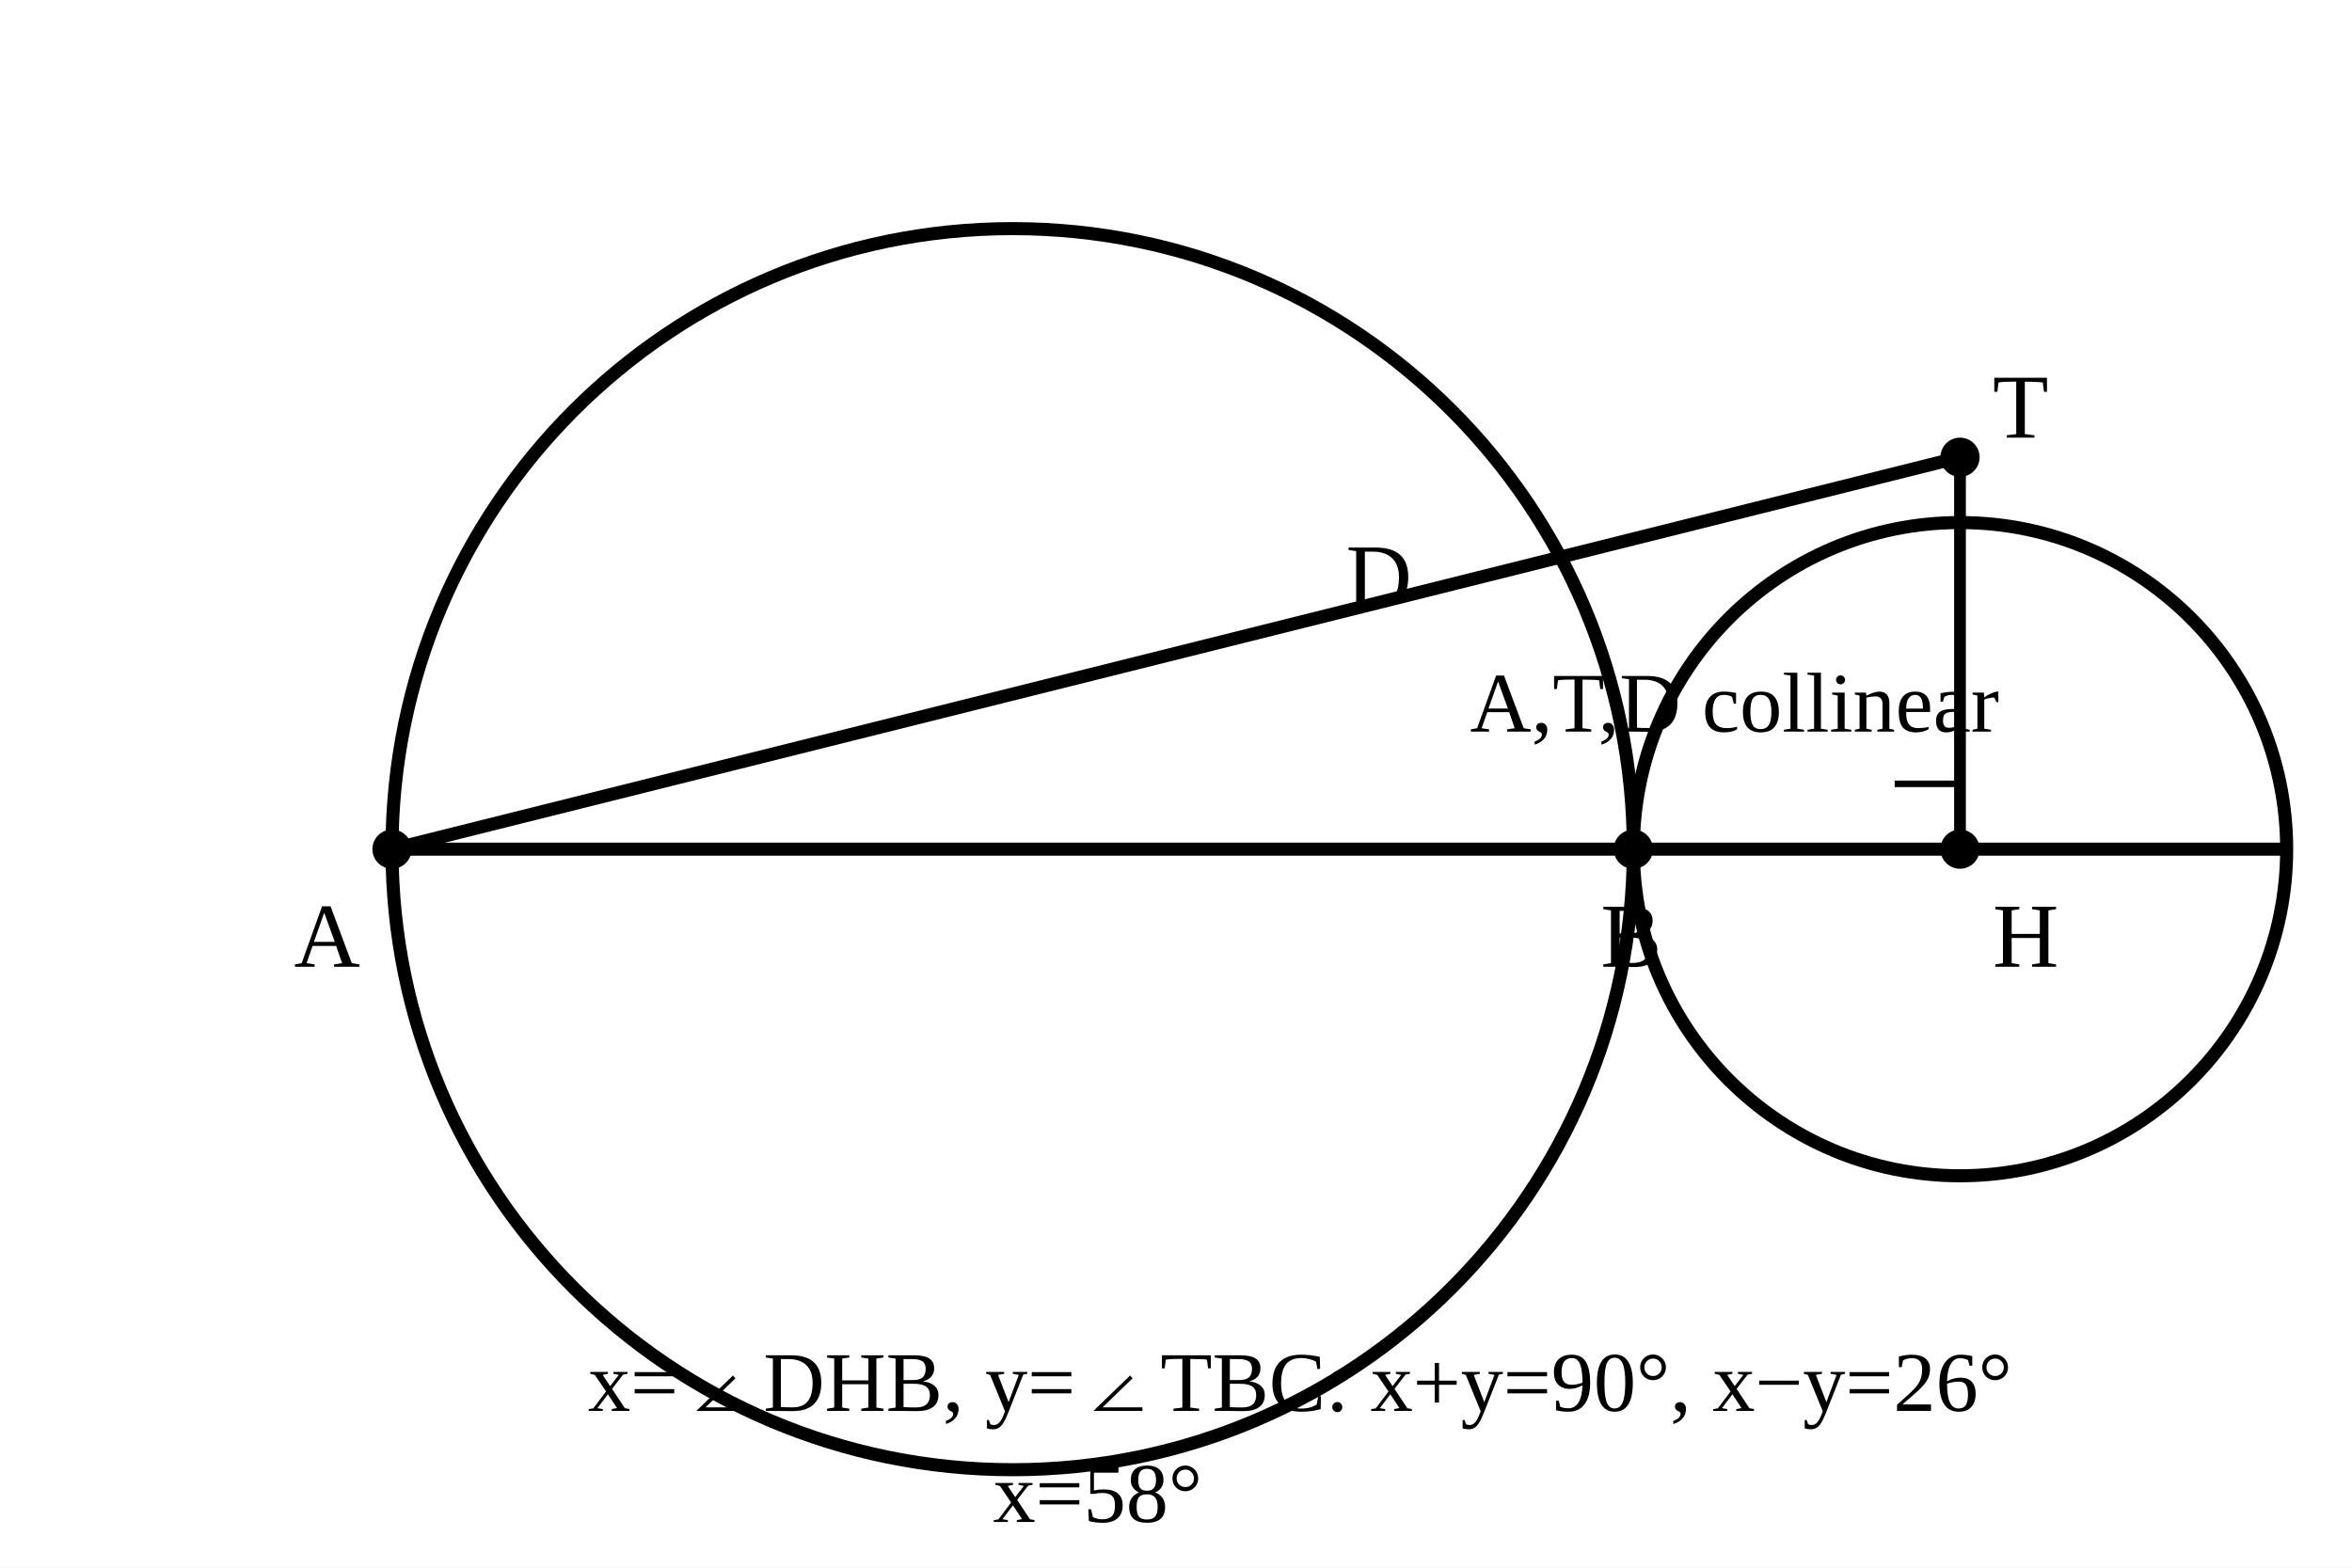
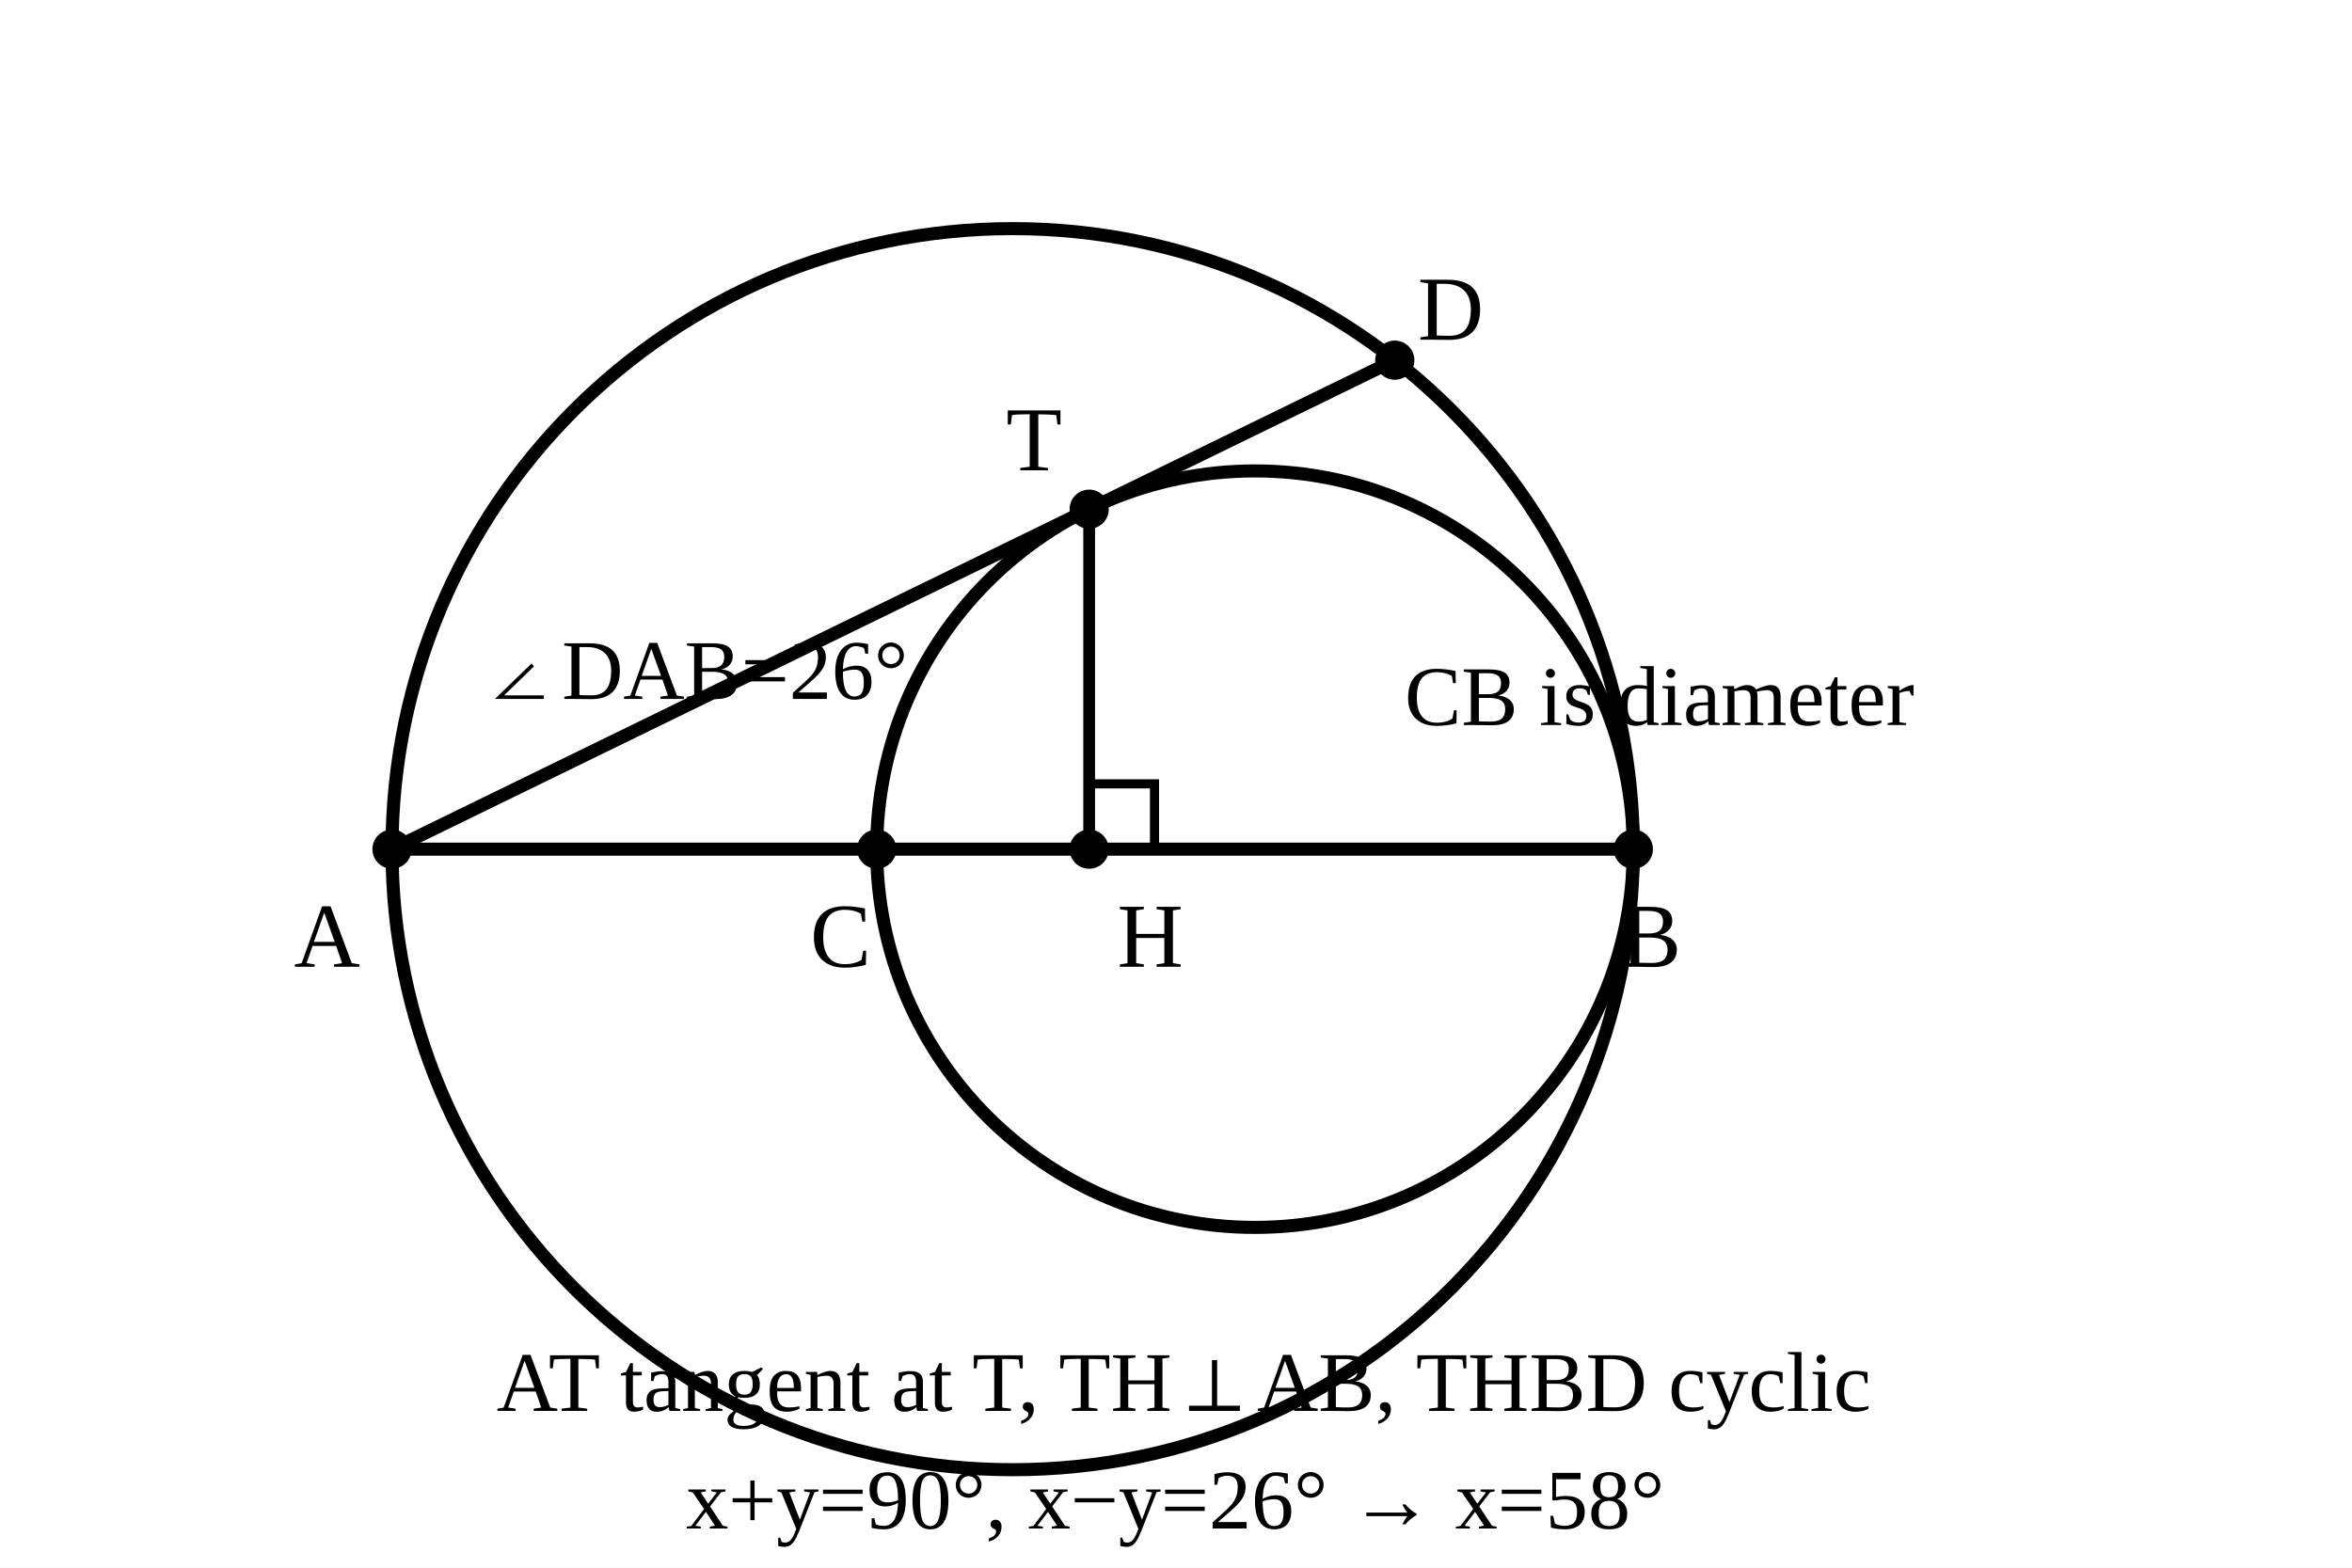
- <svg xmlns="http://www.w3.org/2000/svg" viewBox="0 0 360 240" role="img" aria-label="q19 solution geometry">
+ <svg xmlns="http://www.w3.org/2000/svg" viewBox="0 0 360 240" role="img" aria-label="q19 solution two-circle tangent geometry">
  <rect width="360" height="240" fill="white" />
  <circle cx="155" cy="130" r="95" fill="none" stroke="black" stroke-width="2" />
-   <circle cx="300" cy="130" r="50" fill="none" stroke="black" stroke-width="2" />
-   <line x1="60" y1="130" x2="350" y2="130" stroke="black" stroke-width="2" />
-   <line x1="60" y1="130" x2="300" y2="70" stroke="black" stroke-width="2" />
-   <line x1="300" y1="70" x2="300" y2="130" stroke="black" stroke-width="1.8" />
-   <path d="M290 120 h10 v10" fill="none" stroke="black" />
+   <circle cx="192.094" cy="130" r="57.906" fill="none" stroke="black" stroke-width="2" />
+   <line x1="60" y1="130" x2="250" y2="130" stroke="black" stroke-width="2" />
+   <line x1="60" y1="130" x2="213.488" y2="55.139" stroke="black" stroke-width="2" />
+   <line x1="166.709" y1="77.954" x2="166.709" y2="130" stroke="black" stroke-width="1.8" />
+   <path d="M166.709 120 h10 v10" fill="none" stroke="black" stroke-width="1.4" />
  <circle cx="60" cy="130" r="3" />
  <circle cx="250" cy="130" r="3" />
-   <circle cx="300" cy="70" r="3" />
-   <circle cx="300" cy="130" r="3" />
+   <circle cx="134.188" cy="130" r="3" />
+   <circle cx="166.709" cy="77.954" r="3" />
+   <circle cx="213.488" cy="55.139" r="3" />
+   <circle cx="166.709" cy="130" r="3" />
  <text x="45" y="148" font-size="14">A</text>
-   <text x="245" y="148" font-size="14">B</text>
-   <text x="305" y="67" font-size="14">T</text>
-   <text x="305" y="148" font-size="14">H</text>
-   <text x="206" y="93" font-size="14">D</text>
-   <text x="225" y="112" font-size="13">A,T,D collinear</text>
-   <text x="90" y="216" font-size="13">x=∠DHB, y=∠TBC: x+y=90°, x−y=26°</text>
-   <text x="152" y="233" font-size="13">x=58°</text>
+   <text x="248" y="148" font-size="14">B</text>
+   <text x="124" y="148" font-size="14">C</text>
+   <text x="154" y="72" font-size="14">T</text>
+   <text x="217" y="52" font-size="14">D</text>
+   <text x="171" y="148" font-size="14">H</text>
+   <text x="73" y="107" font-size="13">∠DAB=26°</text>
+   <text x="215" y="111" font-size="13">CB is diameter</text>
+   <text x="76" y="216" font-size="13">AT tangent at T, TH⊥AB, THBD cyclic</text>
+   <text x="105" y="234" font-size="13">x+y=90°, x−y=26° → x=58°</text>
</svg>
